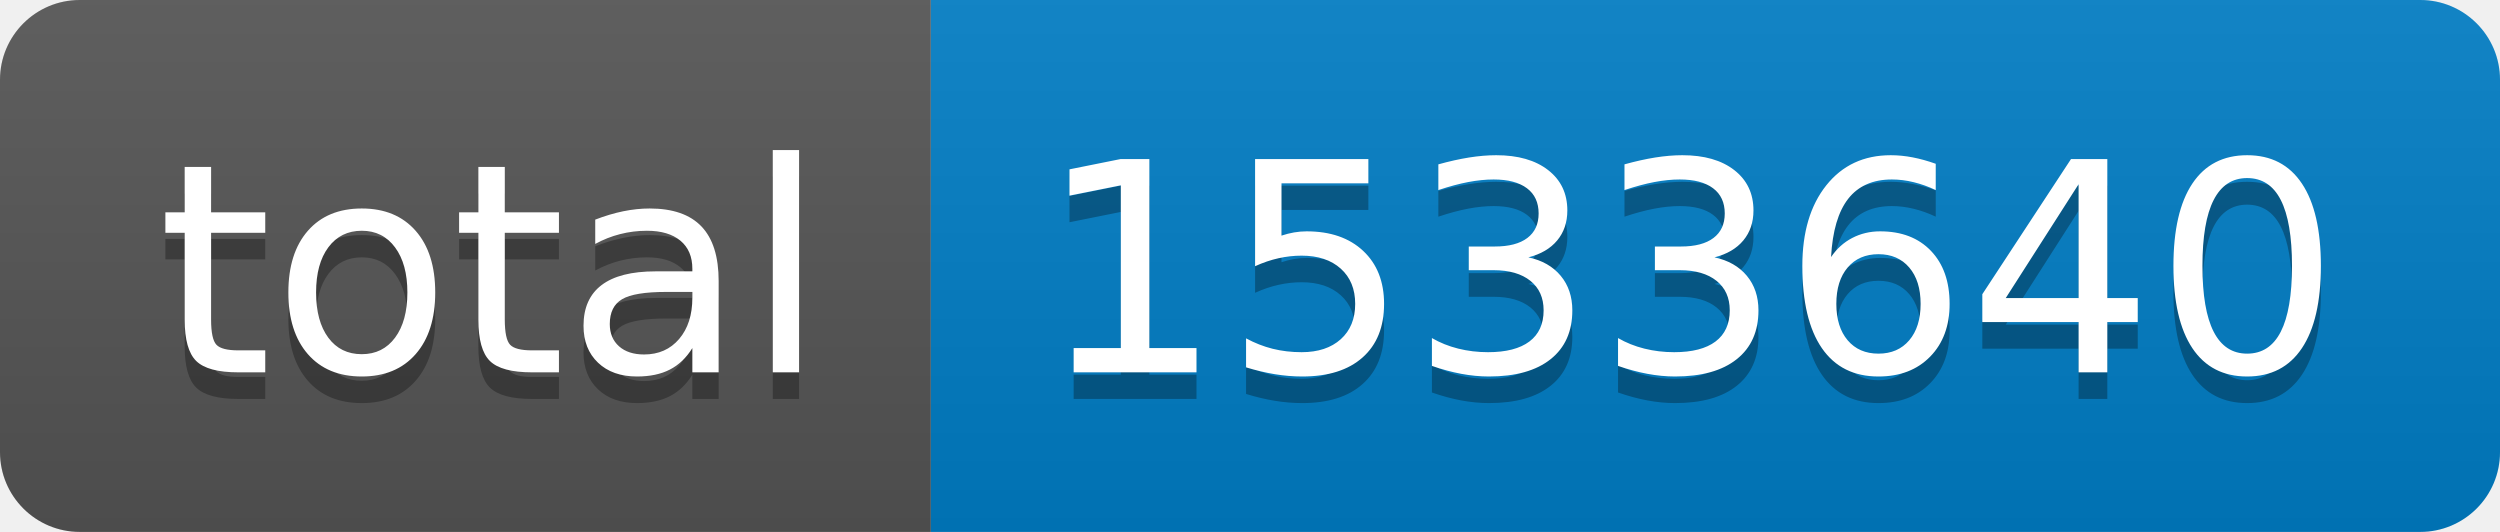
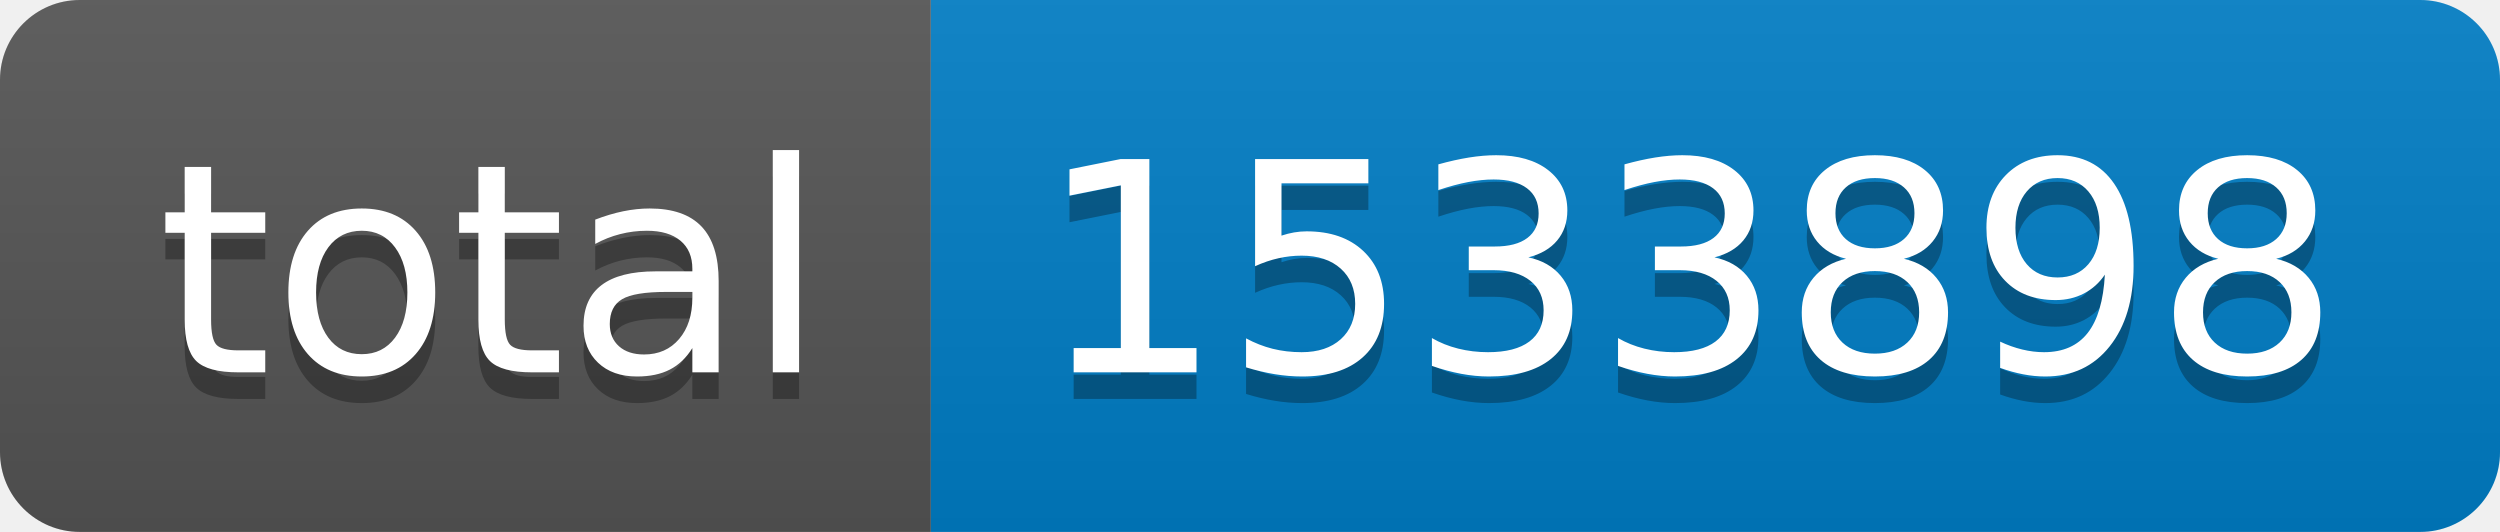
- <svg xmlns="http://www.w3.org/2000/svg" width="94" height="20" role="img" aria-label="total: 1533640">
+ <svg xmlns="http://www.w3.org/2000/svg" width="94" height="20" role="img" aria-label="total: 1533898">
  <linearGradient id="s" x2="0" y2="100%">
    <stop offset="0" stop-color="#bbb" stop-opacity=".1" />
    <stop offset="1" stop-opacity=".1" />
  </linearGradient>
  <clipPath id="r">
    <rect width="94" height="20" rx="3" fill="#fff" />
  </clipPath>
  <g clip-path="url(#r)">
    <rect width="35" height="20" fill="#555" />
    <rect x="35" width="59" height="20" fill="#007ec6" />
    <rect width="94" height="20" fill="url(#s)" />
  </g>
  <g fill="#fff" text-anchor="middle" font-family="Verdana,Geneva,DejaVu Sans,sans-serif" text-rendering="geometricPrecision" font-size="110">
    <text aria-hidden="true" x="185" y="150" fill="#010101" fill-opacity=".3" transform="scale(.1)" textLength="250">total</text>
    <text x="185" y="140" transform="scale(.1)" fill="#fff" textLength="250">total</text>
-     <text aria-hidden="true" x="635" y="150" fill="#010101" fill-opacity=".3" transform="scale(.1)" textLength="490">1533640</text>
-     <text x="635" y="140" transform="scale(.1)" fill="#fff" textLength="490">1533640</text>
+     <text aria-hidden="true" x="635" y="150" fill="#010101" fill-opacity=".3" transform="scale(.1)" textLength="490">1533898</text>
+     <text x="635" y="140" transform="scale(.1)" fill="#fff" textLength="490">1533898</text>
  </g>
</svg>
